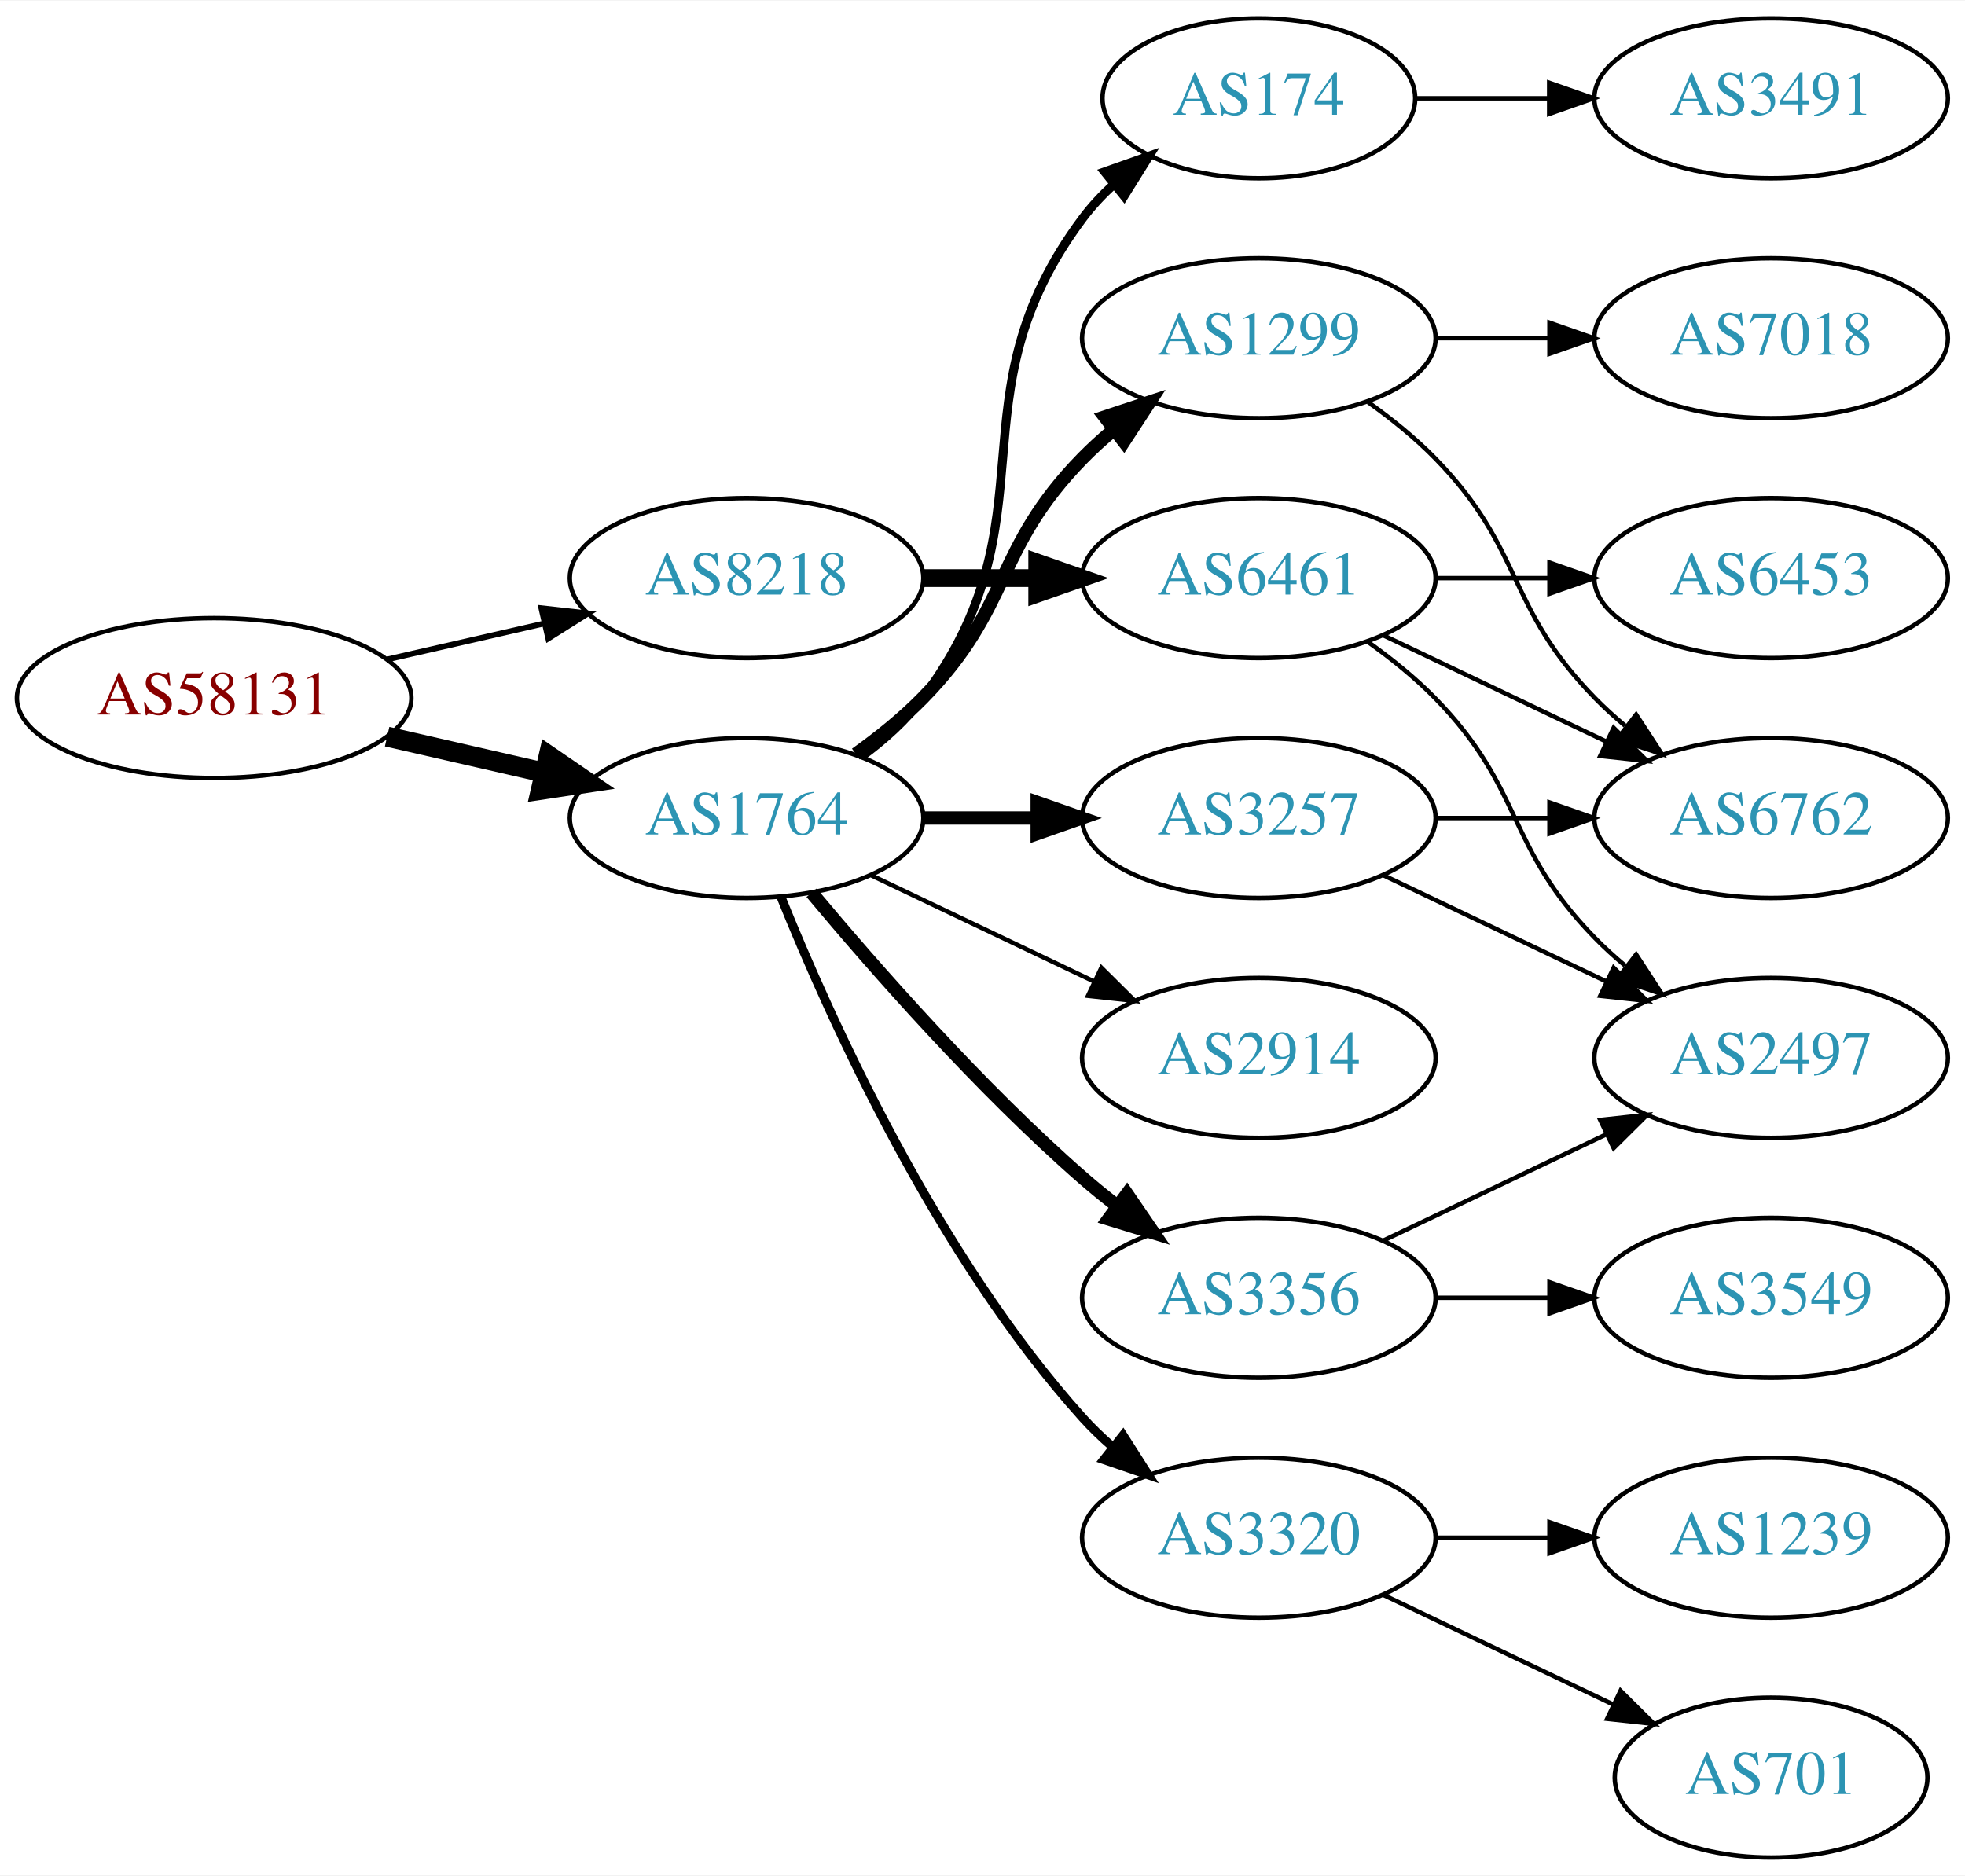
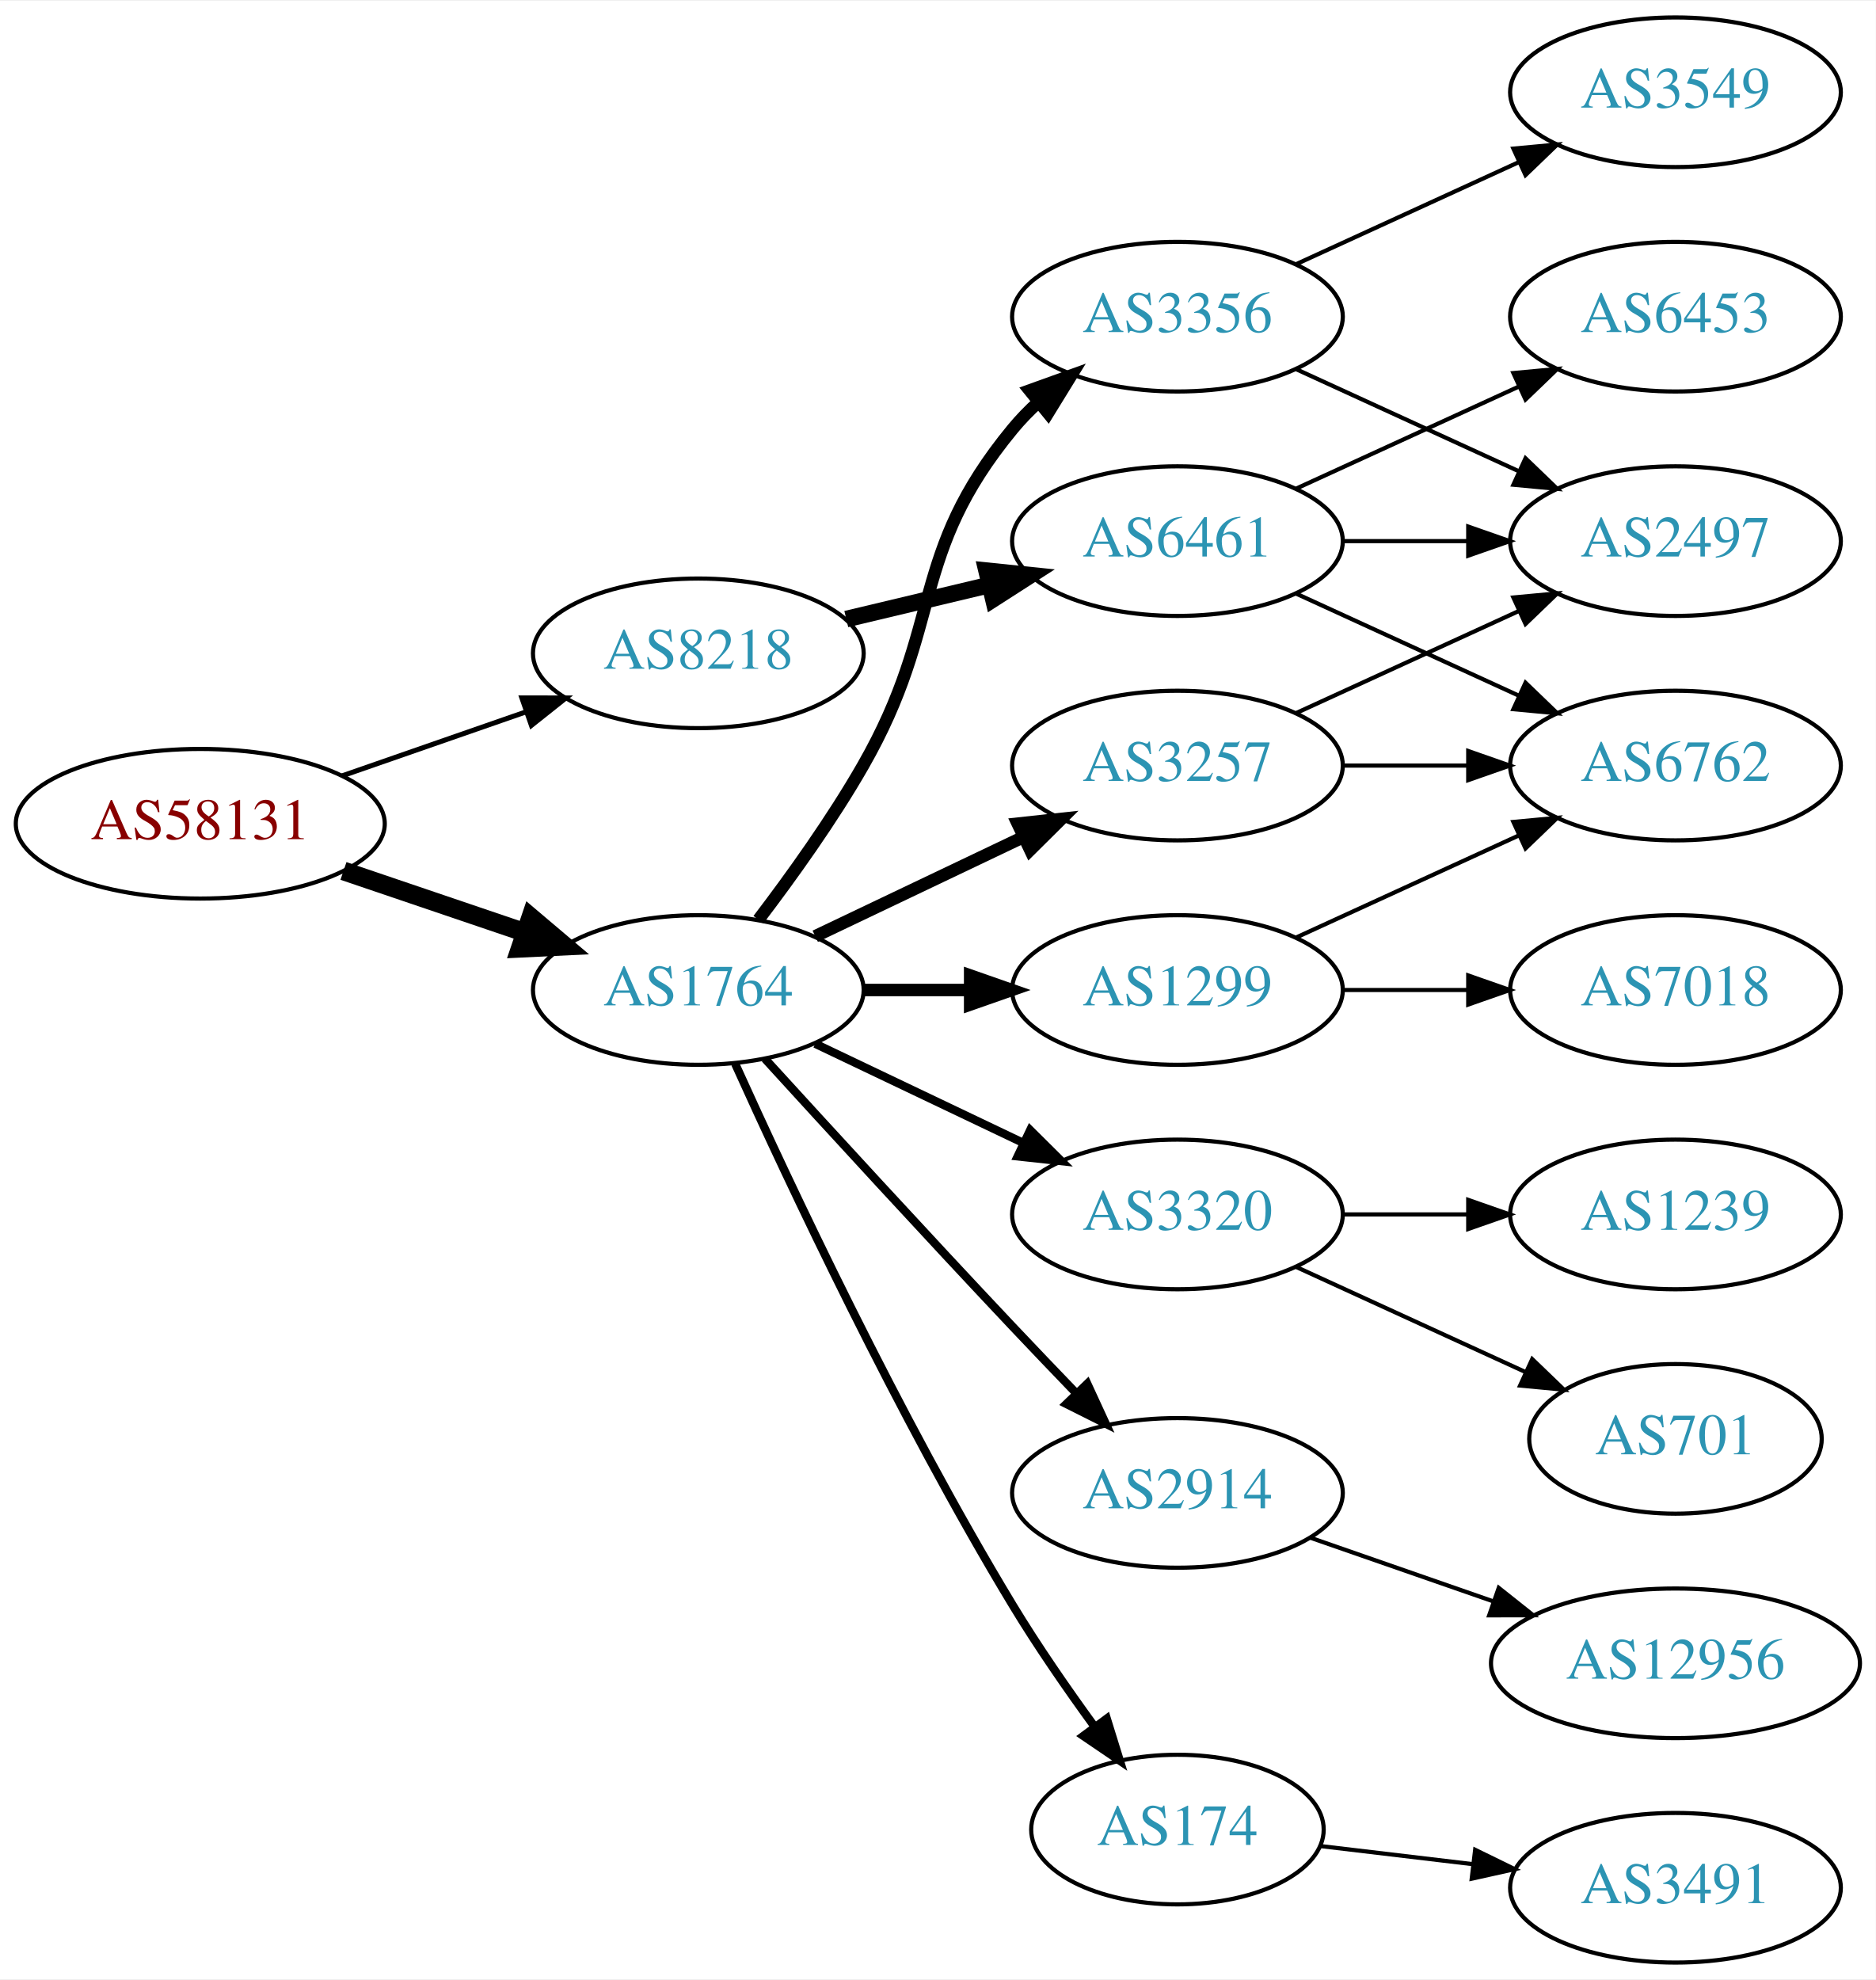
- <svg xmlns="http://www.w3.org/2000/svg" xmlns:xlink="http://www.w3.org/1999/xlink" width="442pt" height="422pt" viewBox="0.00 0.00 442.27 422.00">
-   <g id="graph0" class="graph" transform="scale(1 1) rotate(0) translate(4 418)">
-     <polygon fill="white" stroke="none" points="-4,4 -4,-418 438.271,-418 438.271,4 -4,4" />
+ <svg xmlns="http://www.w3.org/2000/svg" xmlns:xlink="http://www.w3.org/1999/xlink" width="451pt" height="476pt" viewBox="0.00 0.00 451.37 476.00">
+   <g id="graph0" class="graph" transform="scale(1 1) rotate(0) translate(4 472)">
+     <polygon fill="white" stroke="none" points="-4,4 -4,-472 447.37,-472 447.37,4 -4,4" />
    <g id="node1" class="node">
      <g id="a_node1">
        <a xlink:href="/asn/58131" xlink:title="AS58131 ~ Wallnerstrasse 6 [AT]">
-           <ellipse fill="#ffffff" stroke="black" cx="44.196" cy="-261" rx="44.393" ry="18" />
-           <text text-anchor="middle" x="44.196" y="-257.3" font-family="Times,serif" font-size="14.00" fill="#880000">AS58131</text>
+           <ellipse fill="#ffffff" stroke="black" cx="44.196" cy="-274" rx="44.393" ry="18" />
+           <text text-anchor="middle" x="44.196" y="-270.3" font-family="Times,serif" font-size="14.00" fill="#880000">AS58131</text>
        </a>
      </g>
    </g>
    <g id="node2" class="node">
      <g id="a_node2">
        <a xlink:href="/asn/1764" xlink:title="AS1764 ~ NEXTLAYER-AS [AT]">
          <ellipse fill="#ffffff" stroke="black" cx="164.039" cy="-234" rx="39.794" ry="18" />
          <text text-anchor="middle" x="164.039" y="-230.3" font-family="Times,serif" font-size="14.00" fill="#2c94b3">AS1764</text>
        </a>
      </g>
    </g>
    <g id="edge1" class="edge">
-       <path fill="none" stroke="black" stroke-width="4.5" d="M83.131,-252.308C94.371,-249.733 106.784,-246.889 118.407,-244.226" />
-       <polygon fill="black" stroke="black" stroke-width="4.5" points="119.501,-248.015 128.369,-241.943 117.742,-240.339 119.501,-248.015" />
+       <path fill="none" stroke="black" stroke-width="4.5" d="M78.65,-262.645C92.251,-258.028 108.093,-252.651 122.354,-247.81" />
+       <polygon fill="black" stroke="black" stroke-width="4.5" points="123.724,-251.503 131.928,-244.56 121.193,-244.046 123.724,-251.503" />
    </g>
    <g id="node3" class="node">
      <g id="a_node3">
        <a xlink:href="/asn/8218" xlink:title="AS8218 ~ legacy Neotelecoms [FR]">
-           <ellipse fill="#ffffff" stroke="black" cx="164.039" cy="-288" rx="39.794" ry="18" />
-           <text text-anchor="middle" x="164.039" y="-284.3" font-family="Times,serif" font-size="14.00" fill="#2c94b3">AS8218</text>
+           <ellipse fill="#ffffff" stroke="black" cx="164.039" cy="-315" rx="39.794" ry="18" />
+           <text text-anchor="middle" x="164.039" y="-311.3" font-family="Times,serif" font-size="14.00" fill="#2c94b3">AS8218</text>
        </a>
      </g>
    </g>
    <g id="edge2" class="edge">
-       <path fill="none" stroke="black" stroke-width="1.286" d="M83.131,-269.692C94.371,-272.267 106.784,-275.111 118.407,-277.774" />
-       <polygon fill="black" stroke="black" stroke-width="1.286" points="117.84,-281.235 128.369,-280.057 119.403,-274.412 117.84,-281.235" />
+       <path fill="none" stroke="black" stroke-width="1.2" d="M78.335,-285.53C92.053,-290.302 108.092,-295.883 122.502,-300.896" />
+       <polygon fill="black" stroke="black" stroke-width="1.2" points="121.573,-304.279 132.168,-304.26 123.874,-297.668 121.573,-304.279" />
    </g>
    <g id="node4" class="node">
      <g id="a_node4">
        <a xlink:href="/asn/3257" xlink:title="AS3257 ~ GTT [DE]">
+           <ellipse fill="#ffffff" stroke="black" cx="279.332" cy="-288" rx="39.794" ry="18" />
+           <text text-anchor="middle" x="279.332" y="-284.3" font-family="Times,serif" font-size="14.00" fill="#2c94b3">AS3257</text>
+         </a>
+       </g>
+     </g>
+     <g id="edge3" class="edge">
+       <path fill="none" stroke="black" stroke-width="3" d="M192.175,-246.934C207.169,-254.081 225.99,-263.052 242.213,-270.785" />
+       <polygon fill="black" stroke="black" stroke-width="3" points="240.884,-274.028 251.417,-275.171 243.895,-267.709 240.884,-274.028" />
+     </g>
+     <g id="node5" class="node">
+       <g id="a_node5">
+         <a xlink:href="/asn/3320" xlink:title="AS3320 ~ DTAG [DE]">
+           <ellipse fill="#ffffff" stroke="black" cx="279.332" cy="-180" rx="39.794" ry="18" />
+           <text text-anchor="middle" x="279.332" y="-176.3" font-family="Times,serif" font-size="14.00" fill="#2c94b3">AS3320</text>
+         </a>
+       </g>
+     </g>
+     <g id="edge4" class="edge">
+       <path fill="none" stroke="black" stroke-width="2" d="M192.175,-221.066C207.169,-213.919 225.99,-204.948 242.213,-197.215" />
+       <polygon fill="black" stroke="black" stroke-width="2" points="243.895,-200.291 251.417,-192.829 240.884,-193.972 243.895,-200.291" />
+     </g>
+     <g id="node6" class="node">
+       <g id="a_node6">
+         <a xlink:href="/asn/3356" xlink:title="AS3356 ~ Level 3 Parent, LLC [US]">
+           <ellipse fill="#ffffff" stroke="black" cx="279.332" cy="-396" rx="39.794" ry="18" />
+           <text text-anchor="middle" x="279.332" y="-392.3" font-family="Times,serif" font-size="14.00" fill="#2c94b3">AS3356</text>
+         </a>
+       </g>
+     </g>
+     <g id="edge5" class="edge">
+       <path fill="none" stroke="black" stroke-width="3" d="M178.5,-250.913C186.393,-261.27 196.242,-274.992 203.685,-288 223.25,-322.194 214.621,-338.606 239.685,-369 241.54,-371.25 243.627,-373.396 245.846,-375.424" />
+       <polygon fill="black" stroke="black" stroke-width="3" points="243.782,-378.256 253.751,-381.844 248.195,-372.823 243.782,-378.256" />
+     </g>
+     <g id="node7" class="node">
+       <g id="a_node7">
+         <a xlink:href="/asn/1299" xlink:title="AS1299 ~ Telia Carrier [EU]">
          <ellipse fill="#ffffff" stroke="black" cx="279.332" cy="-234" rx="39.794" ry="18" />
-           <text text-anchor="middle" x="279.332" y="-230.3" font-family="Times,serif" font-size="14.00" fill="#2c94b3">AS3257</text>
-         </a>
-       </g>
-     </g>
-     <g id="edge3" class="edge">
+           <text text-anchor="middle" x="279.332" y="-230.3" font-family="Times,serif" font-size="14.00" fill="#2c94b3">AS1299</text>
+         </a>
+       </g>
+     </g>
+     <g id="edge6" class="edge">
      <path fill="none" stroke="black" stroke-width="3" d="M203.711,-234C211.914,-234 220.678,-234 229.21,-234" />
      <polygon fill="black" stroke="black" stroke-width="3" points="229.449,-237.5 239.449,-234 229.449,-230.5 229.449,-237.5" />
    </g>
-     <g id="node5" class="node">
-       <g id="a_node5">
-         <a xlink:href="/asn/1299" xlink:title="AS1299 ~ Telia Carrier [EU]">
-           <ellipse fill="#ffffff" stroke="black" cx="279.332" cy="-342" rx="39.794" ry="18" />
-           <text text-anchor="middle" x="279.332" y="-338.3" font-family="Times,serif" font-size="14.00" fill="#2c94b3">AS1299</text>
-         </a>
-       </g>
-     </g>
-     <g id="edge4" class="edge">
-       <path fill="none" stroke="black" stroke-width="3" d="M188.633,-248.389C193.889,-252.148 199.22,-256.437 203.685,-261 223.858,-281.617 219.513,-294.383 239.685,-315 241.778,-317.139 244.061,-319.218 246.438,-321.21" />
-       <polygon fill="black" stroke="black" stroke-width="3" points="244.681,-324.275 254.738,-327.611 248.956,-318.732 244.681,-324.275" />
-     </g>
-     <g id="node6" class="node">
-       <g id="a_node6">
-         <a xlink:href="/asn/3320" xlink:title="AS3320 ~ DTAG [DE]">
-           <ellipse fill="#ffffff" stroke="black" cx="279.332" cy="-72" rx="39.794" ry="18" />
-           <text text-anchor="middle" x="279.332" y="-68.3" font-family="Times,serif" font-size="14.00" fill="#2c94b3">AS3320</text>
-         </a>
-       </g>
-     </g>
-     <g id="edge5" class="edge">
-       <path fill="none" stroke="black" stroke-width="2" d="M171.786,-216.213C182.837,-188.757 206.891,-135.422 239.685,-99 241.688,-96.776 243.906,-94.637 246.239,-92.603" />
-       <polygon fill="black" stroke="black" stroke-width="2" points="248.769,-95.065 254.458,-86.127 244.437,-89.567 248.769,-95.065" />
-     </g>
-     <g id="node7" class="node">
-       <g id="a_node7">
-         <a xlink:href="/asn/3356" xlink:title="AS3356 ~ Level 3 Parent, LLC [US]">
-           <ellipse fill="#ffffff" stroke="black" cx="279.332" cy="-126" rx="39.794" ry="18" />
-           <text text-anchor="middle" x="279.332" y="-122.3" font-family="Times,serif" font-size="14.00" fill="#2c94b3">AS3356</text>
-         </a>
-       </g>
-     </g>
-     <g id="edge6" class="edge">
-       <path fill="none" stroke="black" stroke-width="3" d="M178.669,-217.183C192.951,-200.071 216.498,-173.255 239.685,-153 242.151,-150.846 244.789,-148.706 247.487,-146.628" />
-       <polygon fill="black" stroke="black" stroke-width="3" points="249.66,-149.375 255.641,-140.63 245.512,-143.736 249.66,-149.375" />
-     </g>
    <g id="node8" class="node">
      <g id="a_node8">
-         <a xlink:href="/asn/174" xlink:title="AS174 ~ Cogent Communications [US]">
-           <ellipse fill="#ffffff" stroke="black" cx="279.332" cy="-396" rx="35.194" ry="18" />
-           <text text-anchor="middle" x="279.332" y="-392.3" font-family="Times,serif" font-size="14.00" fill="#2c94b3">AS174</text>
+         <a xlink:href="/asn/2914" xlink:title="AS2914 ~ NTT America, Inc. [US]">
+           <ellipse fill="#ffffff" stroke="black" cx="279.332" cy="-113" rx="39.794" ry="18" />
+           <text text-anchor="middle" x="279.332" y="-109.3" font-family="Times,serif" font-size="14.00" fill="#2c94b3">AS2914</text>
        </a>
      </g>
    </g>
    <g id="edge7" class="edge">
-       <path fill="none" stroke="black" stroke-width="2" d="M189.969,-247.882C195.046,-251.611 199.964,-256.016 203.685,-261 233.957,-301.542 209.414,-328.458 239.685,-369 241.693,-371.689 244.049,-374.209 246.59,-376.546" />
-       <polygon fill="black" stroke="black" stroke-width="2" points="244.619,-379.452 254.605,-382.989 249.004,-373.996 244.619,-379.452" />
+       <path fill="none" stroke="black" stroke-width="2" d="M180.08,-217.45C195.076,-201.005 218.817,-175.115 239.685,-153 244.583,-147.809 249.874,-142.282 254.923,-137.045" />
+       <polygon fill="black" stroke="black" stroke-width="2" points="257.636,-139.274 262.072,-129.653 252.604,-134.407 257.636,-139.274" />
    </g>
    <g id="node9" class="node">
      <g id="a_node9">
-         <a xlink:href="/asn/2914" xlink:title="AS2914 ~ NTT America, Inc. [US]">
-           <ellipse fill="#ffffff" stroke="black" cx="279.332" cy="-180" rx="39.794" ry="18" />
-           <text text-anchor="middle" x="279.332" y="-176.3" font-family="Times,serif" font-size="14.00" fill="#2c94b3">AS2914</text>
+         <a xlink:href="/asn/174" xlink:title="AS174 ~ Cogent Communications [US]">
+           <ellipse fill="#ffffff" stroke="black" cx="279.332" cy="-32" rx="35.194" ry="18" />
+           <text text-anchor="middle" x="279.332" y="-28.3" font-family="Times,serif" font-size="14.00" fill="#2c94b3">AS174</text>
        </a>
      </g>
    </g>
    <g id="edge8" class="edge">
-       <path fill="none" stroke="black" d="M192.175,-221.066C207.169,-213.919 225.99,-204.948 242.213,-197.215" />
-       <polygon fill="black" stroke="black" points="243.895,-200.291 251.417,-192.829 240.884,-193.972 243.895,-200.291" />
+       <path fill="none" stroke="black" stroke-width="2" d="M172.926,-216.215C185.703,-187.94 212.273,-131.303 239.685,-86 245.655,-76.133 252.86,-65.733 259.424,-56.722" />
+       <polygon fill="black" stroke="black" stroke-width="2" points="262.321,-58.69 265.459,-48.571 256.695,-54.525 262.321,-58.69" />
+     </g>
+     <g id="node18" class="node">
+       <g id="a_node18">
+         <a xlink:href="/asn/6461" xlink:title="AS6461 ~ Zayo Bandwidth [US]">
+           <ellipse fill="#ffffff" stroke="black" cx="279.332" cy="-342" rx="39.794" ry="18" />
+           <text text-anchor="middle" x="279.332" y="-338.3" font-family="Times,serif" font-size="14.00" fill="#2c94b3">AS6461</text>
+         </a>
+       </g>
+     </g>
+     <g id="edge19" class="edge">
+       <path fill="none" stroke="black" stroke-width="4" d="M199.646,-323.248C210.517,-325.838 222.671,-328.735 234.114,-331.462" />
+       <polygon fill="black" stroke="black" stroke-width="4" points="233.397,-334.889 243.936,-333.803 235.02,-328.08 233.397,-334.889" />
+     </g>
+     <g id="node10" class="node">
+       <g id="a_node10">
+         <a xlink:href="/asn/2497" xlink:title="AS2497 ~ Internet Initiative Japan Inc. [JP]">
+           <ellipse fill="#ffffff" stroke="black" cx="399.174" cy="-342" rx="39.794" ry="18" />
+           <text text-anchor="middle" x="399.174" y="-338.3" font-family="Times,serif" font-size="14.00" fill="#2c94b3">AS2497</text>
+         </a>
+       </g>
+     </g>
+     <g id="edge9" class="edge">
+       <path fill="none" stroke="black" d="M307.96,-300.661C323.917,-307.973 344.188,-317.261 361.471,-325.181" />
+       <polygon fill="black" stroke="black" points="360.169,-328.435 370.718,-329.419 363.085,-322.071 360.169,-328.435" />
+     </g>
+     <g id="node11" class="node">
+       <g id="a_node11">
+         <a xlink:href="/asn/6762" xlink:title="AS6762 ~ TELECOM ITALIA SPARKLE S.p.A. [IT]">
+           <ellipse fill="#ffffff" stroke="black" cx="399.174" cy="-288" rx="39.794" ry="18" />
+           <text text-anchor="middle" x="399.174" y="-284.3" font-family="Times,serif" font-size="14.00" fill="#2c94b3">AS6762</text>
+         </a>
+       </g>
+     </g>
+     <g id="edge10" class="edge">
+       <path fill="none" stroke="black" d="M319.244,-288C328.798,-288 339.147,-288 349.11,-288" />
+       <polygon fill="black" stroke="black" points="349.302,-291.5 359.302,-288 349.302,-284.5 349.302,-291.5" />
+     </g>
+     <g id="node12" class="node">
+       <g id="a_node12">
+         <a xlink:href="/asn/701" xlink:title="AS701 ~ UUNET [US]">
+           <ellipse fill="#ffffff" stroke="black" cx="399.174" cy="-126" rx="35.194" ry="18" />
+           <text text-anchor="middle" x="399.174" y="-122.3" font-family="Times,serif" font-size="14.00" fill="#2c94b3">AS701</text>
+         </a>
+       </g>
+     </g>
+     <g id="edge11" class="edge">
+       <path fill="none" stroke="black" d="M307.96,-167.339C324.377,-159.817 345.358,-150.202 362.955,-142.139" />
+       <polygon fill="black" stroke="black" points="364.7,-145.189 372.332,-137.842 361.783,-138.826 364.7,-145.189" />
+     </g>
+     <g id="node13" class="node">
+       <g id="a_node13">
+         <a xlink:href="/asn/1239" xlink:title="AS1239 ~ Sprint [US]">
+           <ellipse fill="#ffffff" stroke="black" cx="399.174" cy="-180" rx="39.794" ry="18" />
+           <text text-anchor="middle" x="399.174" y="-176.3" font-family="Times,serif" font-size="14.00" fill="#2c94b3">AS1239</text>
+         </a>
+       </g>
+     </g>
+     <g id="edge12" class="edge">
+       <path fill="none" stroke="black" d="M319.244,-180C328.798,-180 339.147,-180 349.11,-180" />
+       <polygon fill="black" stroke="black" points="349.302,-183.5 359.302,-180 349.302,-176.5 349.302,-183.5" />
+     </g>
+     <g id="edge14" class="edge">
+       <path fill="none" stroke="black" d="M307.96,-383.339C323.917,-376.027 344.188,-366.739 361.471,-358.819" />
+       <polygon fill="black" stroke="black" points="363.085,-361.929 370.718,-354.581 360.169,-355.565 363.085,-361.929" />
+     </g>
+     <g id="node14" class="node">
+       <g id="a_node14">
+         <a xlink:href="/asn/3549" xlink:title="AS3549 ~ Level 3 Parent, LLC [US]">
+           <ellipse fill="#ffffff" stroke="black" cx="399.174" cy="-450" rx="39.794" ry="18" />
+           <text text-anchor="middle" x="399.174" y="-446.3" font-family="Times,serif" font-size="14.00" fill="#2c94b3">AS3549</text>
+         </a>
+       </g>
+     </g>
+     <g id="edge13" class="edge">
+       <path fill="none" stroke="black" d="M307.96,-408.661C323.917,-415.973 344.188,-425.261 361.471,-433.181" />
+       <polygon fill="black" stroke="black" points="360.169,-436.435 370.718,-437.419 363.085,-430.071 360.169,-436.435" />
+     </g>
+     <g id="edge15" class="edge">
+       <path fill="none" stroke="black" d="M307.96,-246.661C323.917,-253.973 344.188,-263.261 361.471,-271.181" />
+       <polygon fill="black" stroke="black" points="360.169,-274.435 370.718,-275.419 363.085,-268.071 360.169,-274.435" />
+     </g>
+     <g id="node15" class="node">
+       <g id="a_node15">
+         <a xlink:href="/asn/7018" xlink:title="AS7018 ~ AT&amp;T Services, Inc. [US]">
+           <ellipse fill="#ffffff" stroke="black" cx="399.174" cy="-234" rx="39.794" ry="18" />
+           <text text-anchor="middle" x="399.174" y="-230.3" font-family="Times,serif" font-size="14.00" fill="#2c94b3">AS7018</text>
+         </a>
+       </g>
+     </g>
+     <g id="edge16" class="edge">
+       <path fill="none" stroke="black" d="M319.244,-234C328.798,-234 339.147,-234 349.11,-234" />
+       <polygon fill="black" stroke="black" points="349.302,-237.5 359.302,-234 349.302,-230.5 349.302,-237.5" />
+     </g>
+     <g id="node16" class="node">
+       <g id="a_node16">
+         <a xlink:href="/asn/12956" xlink:title="AS12956 ~ TELXIUS [ES]">
+           <ellipse fill="#ffffff" stroke="black" cx="399.174" cy="-72" rx="44.393" ry="18" />
+           <text text-anchor="middle" x="399.174" y="-68.3" font-family="Times,serif" font-size="14.00" fill="#2c94b3">AS12956</text>
+         </a>
+       </g>
+     </g>
+     <g id="edge17" class="edge">
+       <path fill="none" stroke="black" d="M311.293,-102.228C324.702,-97.563 340.625,-92.023 355.154,-86.968" />
+       <polygon fill="black" stroke="black" points="356.647,-90.154 364.942,-83.562 354.347,-83.543 356.647,-90.154" />
    </g>
    <g id="node17" class="node">
      <g id="a_node17">
-         <a xlink:href="/asn/6461" xlink:title="AS6461 ~ Zayo Bandwidth [US]">
-           <ellipse fill="#ffffff" stroke="black" cx="279.332" cy="-288" rx="39.794" ry="18" />
-           <text text-anchor="middle" x="279.332" y="-284.3" font-family="Times,serif" font-size="14.00" fill="#2c94b3">AS6461</text>
+         <a xlink:href="/asn/3491" xlink:title="AS3491 ~ PCCW Global, Inc. [US]">
+           <ellipse fill="#ffffff" stroke="black" cx="399.174" cy="-18" rx="39.794" ry="18" />
+           <text text-anchor="middle" x="399.174" y="-14.3" font-family="Times,serif" font-size="14.00" fill="#2c94b3">AS3491</text>
        </a>
      </g>
    </g>
    <g id="edge18" class="edge">
-       <path fill="none" stroke="black" stroke-width="4" d="M203.711,-288C211.914,-288 220.678,-288 229.21,-288" />
-       <polygon fill="black" stroke="black" stroke-width="4" points="229.449,-291.5 239.449,-288 229.449,-284.5 229.449,-291.5" />
-     </g>
-     <g id="node10" class="node">
-       <g id="a_node10">
-         <a xlink:href="/asn/6762" xlink:title="AS6762 ~ TELECOM ITALIA SPARKLE S.p.A. [IT]">
-           <ellipse fill="#ffffff" stroke="black" cx="394.625" cy="-234" rx="39.794" ry="18" />
-           <text text-anchor="middle" x="394.625" y="-230.3" font-family="Times,serif" font-size="14.00" fill="#2c94b3">AS6762</text>
-         </a>
-       </g>
-     </g>
-     <g id="edge9" class="edge">
-       <path fill="none" stroke="black" d="M319.004,-234C327.207,-234 335.971,-234 344.503,-234" />
-       <polygon fill="black" stroke="black" points="344.742,-237.5 354.742,-234 344.742,-230.5 344.742,-237.5" />
-     </g>
-     <g id="node11" class="node">
-       <g id="a_node11">
-         <a xlink:href="/asn/2497" xlink:title="AS2497 ~ Internet Initiative Japan Inc. [JP]">
-           <ellipse fill="#ffffff" stroke="black" cx="394.625" cy="-180" rx="39.794" ry="18" />
-           <text text-anchor="middle" x="394.625" y="-176.3" font-family="Times,serif" font-size="14.00" fill="#2c94b3">AS2497</text>
-         </a>
-       </g>
-     </g>
-     <g id="edge10" class="edge">
-       <path fill="none" stroke="black" d="M307.468,-221.066C322.462,-213.919 341.283,-204.948 357.506,-197.215" />
-       <polygon fill="black" stroke="black" points="359.188,-200.291 366.71,-192.829 356.177,-193.972 359.188,-200.291" />
-     </g>
-     <g id="edge11" class="edge">
-       <path fill="none" stroke="black" d="M303.926,-327.611C309.182,-323.852 314.513,-319.563 318.978,-315 339.151,-294.383 334.806,-281.617 354.978,-261 357.071,-258.861 359.354,-256.782 361.731,-254.79" />
-       <polygon fill="black" stroke="black" points="364.249,-257.268 370.031,-248.389 359.974,-251.725 364.249,-257.268" />
-     </g>
-     <g id="node12" class="node">
-       <g id="a_node12">
-         <a xlink:href="/asn/7018" xlink:title="AS7018 ~ AT&amp;T Services, Inc. [US]">
-           <ellipse fill="#ffffff" stroke="black" cx="394.625" cy="-342" rx="39.794" ry="18" />
-           <text text-anchor="middle" x="394.625" y="-338.3" font-family="Times,serif" font-size="14.00" fill="#2c94b3">AS7018</text>
-         </a>
-       </g>
-     </g>
-     <g id="edge12" class="edge">
-       <path fill="none" stroke="black" d="M319.004,-342C327.207,-342 335.971,-342 344.503,-342" />
-       <polygon fill="black" stroke="black" points="344.742,-345.5 354.742,-342 344.742,-338.5 344.742,-345.5" />
-     </g>
-     <g id="node13" class="node">
-       <g id="a_node13">
-         <a xlink:href="/asn/701" xlink:title="AS701 ~ UUNET [US]">
-           <ellipse fill="#ffffff" stroke="black" cx="394.625" cy="-18" rx="35.194" ry="18" />
-           <text text-anchor="middle" x="394.625" y="-14.3" font-family="Times,serif" font-size="14.00" fill="#2c94b3">AS701</text>
-         </a>
-       </g>
-     </g>
-     <g id="edge13" class="edge">
-       <path fill="none" stroke="black" d="M307.468,-59.066C322.9,-51.71 342.385,-42.423 358.92,-34.541" />
-       <polygon fill="black" stroke="black" points="360.741,-37.551 368.262,-30.089 357.729,-31.232 360.741,-37.551" />
-     </g>
-     <g id="node14" class="node">
-       <g id="a_node14">
-         <a xlink:href="/asn/1239" xlink:title="AS1239 ~ Sprint [US]">
-           <ellipse fill="#ffffff" stroke="black" cx="394.625" cy="-72" rx="39.794" ry="18" />
-           <text text-anchor="middle" x="394.625" y="-68.3" font-family="Times,serif" font-size="14.00" fill="#2c94b3">AS1239</text>
-         </a>
-       </g>
-     </g>
-     <g id="edge14" class="edge">
-       <path fill="none" stroke="black" d="M319.004,-72C327.207,-72 335.971,-72 344.503,-72" />
-       <polygon fill="black" stroke="black" points="344.742,-75.5 354.742,-72 344.742,-68.5 344.742,-75.5" />
-     </g>
-     <g id="edge16" class="edge">
-       <path fill="none" stroke="black" d="M307.468,-138.934C322.462,-146.081 341.283,-155.052 357.506,-162.785" />
-       <polygon fill="black" stroke="black" points="356.177,-166.028 366.71,-167.171 359.188,-159.709 356.177,-166.028" />
-     </g>
-     <g id="node15" class="node">
-       <g id="a_node15">
-         <a xlink:href="/asn/3549" xlink:title="AS3549 ~ Level 3 Parent, LLC [US]">
-           <ellipse fill="#ffffff" stroke="black" cx="394.625" cy="-126" rx="39.794" ry="18" />
-           <text text-anchor="middle" x="394.625" y="-122.3" font-family="Times,serif" font-size="14.00" fill="#2c94b3">AS3549</text>
-         </a>
-       </g>
-     </g>
-     <g id="edge15" class="edge">
-       <path fill="none" stroke="black" d="M319.004,-126C327.207,-126 335.971,-126 344.503,-126" />
-       <polygon fill="black" stroke="black" points="344.742,-129.5 354.742,-126 344.742,-122.5 344.742,-129.5" />
-     </g>
-     <g id="node16" class="node">
-       <g id="a_node16">
-         <a xlink:href="/asn/3491" xlink:title="AS3491 ~ PCCW Global, Inc. [US]">
-           <ellipse fill="#ffffff" stroke="black" cx="394.625" cy="-396" rx="39.794" ry="18" />
-           <text text-anchor="middle" x="394.625" y="-392.3" font-family="Times,serif" font-size="14.00" fill="#2c94b3">AS3491</text>
-         </a>
-       </g>
-     </g>
-     <g id="edge17" class="edge">
-       <path fill="none" stroke="black" d="M314.631,-396C324.008,-396 334.358,-396 344.393,-396" />
-       <polygon fill="black" stroke="black" points="344.681,-399.5 354.681,-396 344.681,-392.5 344.681,-399.5" />
+       <path fill="none" stroke="black" d="M313.785,-28.026C325.162,-26.674 338.107,-25.136 350.383,-23.678" />
+       <polygon fill="black" stroke="black" points="350.971,-27.133 360.488,-22.477 350.145,-20.181 350.971,-27.133" />
+     </g>
+     <g id="edge20" class="edge">
+       <path fill="none" stroke="black" d="M319.244,-342C328.798,-342 339.147,-342 349.11,-342" />
+       <polygon fill="black" stroke="black" points="349.302,-345.5 359.302,-342 349.302,-338.5 349.302,-345.5" />
    </g>
    <g id="edge21" class="edge">
-       <path fill="none" stroke="black" d="M307.468,-275.066C322.462,-267.919 341.283,-258.948 357.506,-251.215" />
-       <polygon fill="black" stroke="black" points="359.188,-254.291 366.71,-246.829 356.177,-247.972 359.188,-254.291" />
-     </g>
-     <g id="edge19" class="edge">
-       <path fill="none" stroke="black" d="M303.926,-273.611C309.182,-269.852 314.513,-265.563 318.978,-261 339.151,-240.383 334.806,-227.617 354.978,-207 357.071,-204.861 359.354,-202.782 361.731,-200.79" />
-       <polygon fill="black" stroke="black" points="364.249,-203.268 370.031,-194.389 359.974,-197.725 364.249,-203.268" />
-     </g>
-     <g id="node18" class="node">
-       <g id="a_node18">
+       <path fill="none" stroke="black" d="M307.96,-329.339C323.917,-322.027 344.188,-312.739 361.471,-304.819" />
+       <polygon fill="black" stroke="black" points="363.085,-307.929 370.718,-300.581 360.169,-301.565 363.085,-307.929" />
+     </g>
+     <g id="node19" class="node">
+       <g id="a_node19">
        <a xlink:href="/asn/6453" xlink:title="AS6453 ~ TATA COMMUNICATIONS (AMERICA) INC [US]">
-           <ellipse fill="#ffffff" stroke="black" cx="394.625" cy="-288" rx="39.794" ry="18" />
-           <text text-anchor="middle" x="394.625" y="-284.3" font-family="Times,serif" font-size="14.00" fill="#2c94b3">AS6453</text>
-         </a>
-       </g>
-     </g>
-     <g id="edge20" class="edge">
-       <path fill="none" stroke="black" d="M319.004,-288C327.207,-288 335.971,-288 344.503,-288" />
-       <polygon fill="black" stroke="black" points="344.742,-291.5 354.742,-288 344.742,-284.5 344.742,-291.5" />
+           <ellipse fill="#ffffff" stroke="black" cx="399.174" cy="-396" rx="39.794" ry="18" />
+           <text text-anchor="middle" x="399.174" y="-392.3" font-family="Times,serif" font-size="14.00" fill="#2c94b3">AS6453</text>
+         </a>
+       </g>
+     </g>
+     <g id="edge22" class="edge">
+       <path fill="none" stroke="black" d="M307.96,-354.661C323.917,-361.973 344.188,-371.261 361.471,-379.181" />
+       <polygon fill="black" stroke="black" points="360.169,-382.435 370.718,-383.419 363.085,-376.071 360.169,-382.435" />
    </g>
  </g>
</svg>
